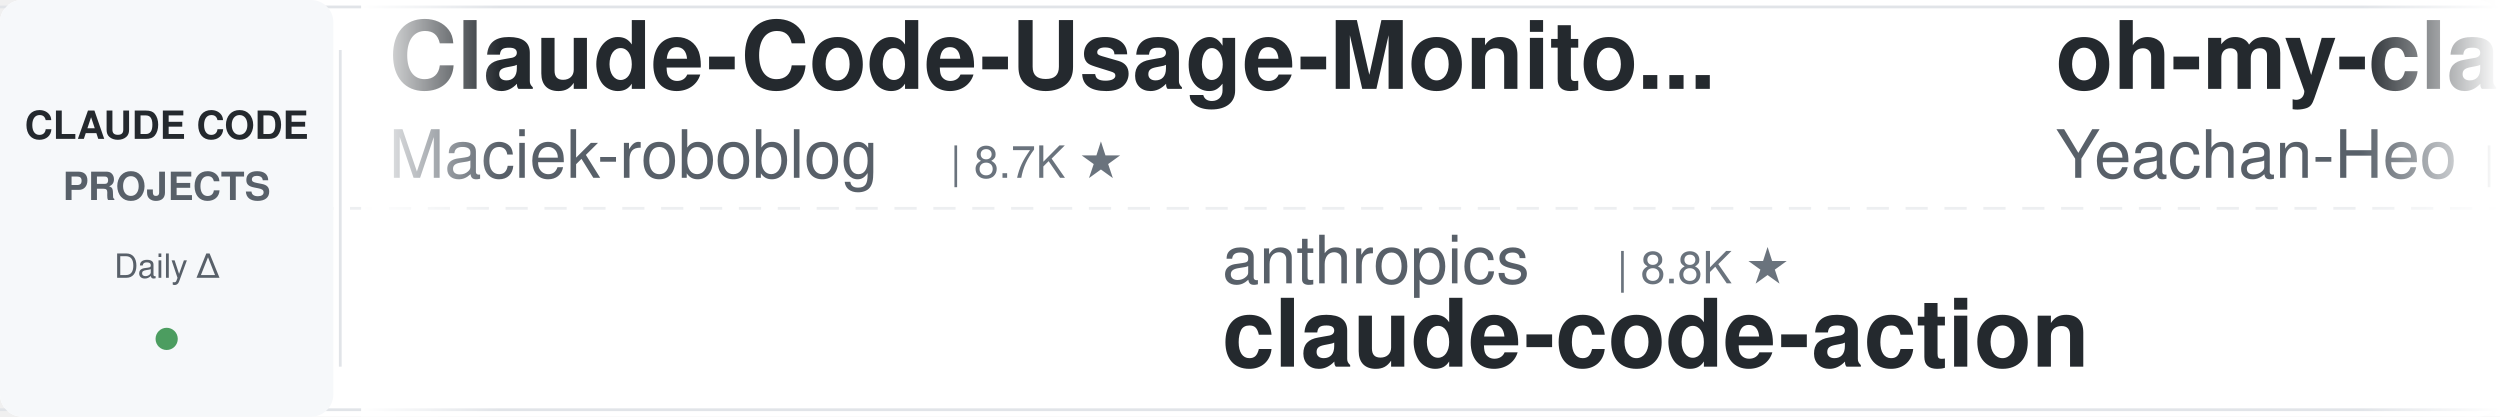
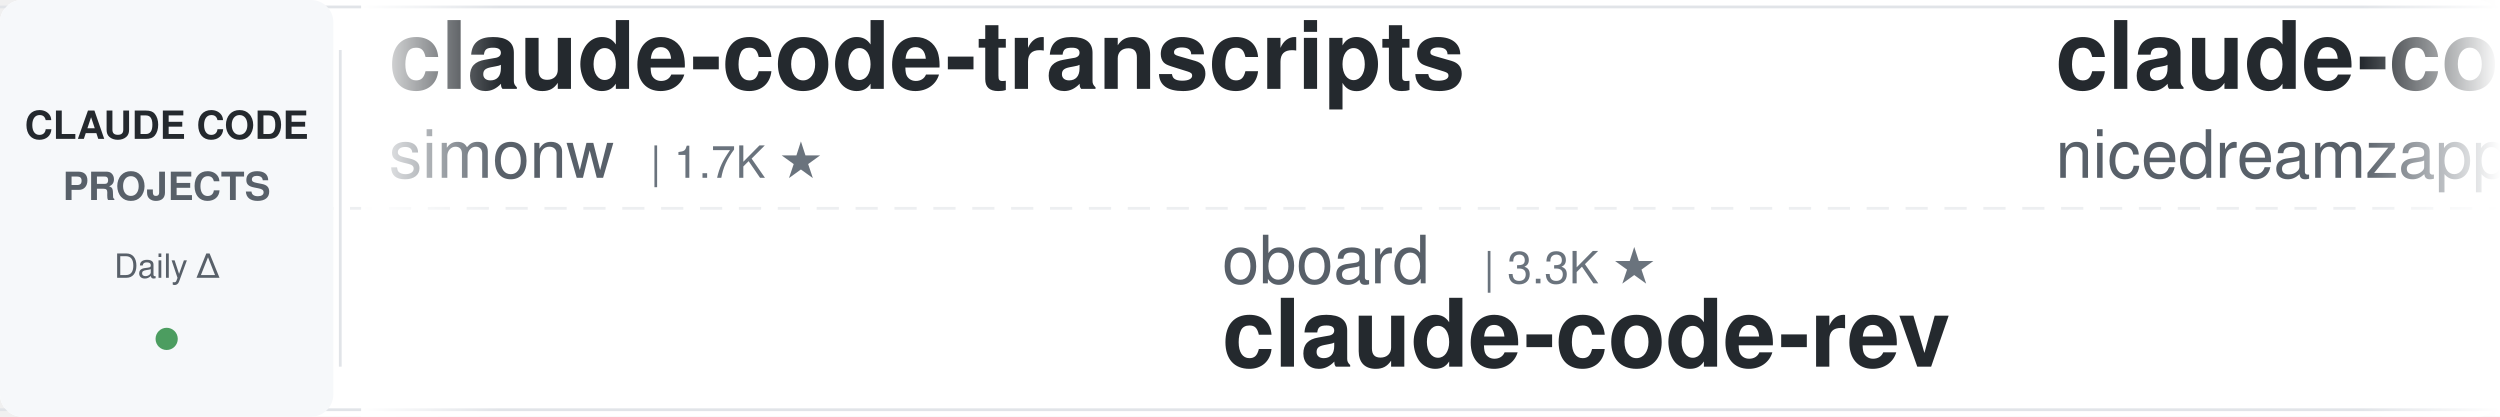
<svg xmlns="http://www.w3.org/2000/svg" width="900" height="150">
  <defs>
    <linearGradient id="leftFade" x1="0%" y1="0%" x2="100%" y2="0%">
      <stop offset="0%" style="stop-color:#ffffff;stop-opacity:1" />
      <stop offset="100%" style="stop-color:#ffffff;stop-opacity:0" />
    </linearGradient>
    <linearGradient id="rightFade" x1="0%" y1="0%" x2="100%" y2="0%">
      <stop offset="0%" style="stop-color:#ffffff;stop-opacity:0" />
      <stop offset="100%" style="stop-color:#ffffff;stop-opacity:1" />
    </linearGradient>
  </defs>
  <rect width="900" height="150" fill="#ffffff" rx="8" />
  <rect x="0" y="2" width="900" height="1" fill="#e1e4e8" />
  <rect x="0" y="147" width="900" height="1" fill="#e1e4e8" />
  <line x1="0" y1="75" x2="900" y2="75" stroke="#e1e4e8" stroke-width="1" stroke-dasharray="8 6" opacity="0.6" />
  <rect x="0" y="0" width="120" height="150" fill="#f6f8fa" rx="8" />
  <text x="60" y="50" font-family="-apple-system, BlinkMacSystemFont, 'Segoe UI', Helvetica, Arial, sans-serif" font-size="14" font-weight="600" fill="#24292e" text-anchor="middle">CLAUDE CODE</text>
  <text x="60" y="72" font-family="-apple-system, BlinkMacSystemFont, 'Segoe UI', Helvetica, Arial, sans-serif" font-size="14" font-weight="600" fill="#586069" text-anchor="middle">PROJECTS</text>
  <text x="60" y="100" font-family="-apple-system, BlinkMacSystemFont, 'Segoe UI', Helvetica, Arial, sans-serif" font-size="12" font-weight="500" fill="#586069" text-anchor="middle">Daily Δ</text>
  <circle cx="60" cy="122" r="4" fill="#22863a" opacity="0.8" />
  <rect x="122" y="18" width="1" height="114" fill="#e1e4e8" />
  <clipPath id="tickerClip">
    <rect x="130" y="0" width="770" height="150" />
  </clipPath>
  <g clip-path="url(#tickerClip)">
    <g id="tickerItems">
      <animateTransform attributeName="transform" attributeType="XML" type="translate" from="0 0" to="-3000 0" dur="54s" repeatCount="indefinite" />
      <g transform="translate(0, 0)">
-         <text x="140" y="32" font-family="-apple-system, BlinkMacSystemFont, 'Segoe UI', Helvetica, Arial, sans-serif" font-size="34" font-weight="600" fill="#24292e">Claude-Code-Usage-Monito...</text>
-         <text x="140" y="64" font-family="-apple-system, BlinkMacSystemFont, 'Segoe UI', Helvetica, Arial, sans-serif" font-size="24" font-weight="400" fill="#586069">Maciek-roboblog</text>
-         <text x="342" y="64" font-family="-apple-system, BlinkMacSystemFont, 'Segoe UI', Helvetica, Arial, sans-serif" font-size="16" font-weight="500" fill="#6a737d">| 8.7K ★</text>
+         <text x="140" y="32" font-family="-apple-system, BlinkMacSystemFont, 'Segoe UI', Helvetica, Arial, sans-serif" font-size="34" font-weight="600" fill="#24292e">claude-code-transcripts</text>
+         <text x="140" y="64" font-family="-apple-system, BlinkMacSystemFont, 'Segoe UI', Helvetica, Arial, sans-serif" font-size="24" font-weight="400" fill="#586069">simonw</text>
+         <text x="234" y="64" font-family="-apple-system, BlinkMacSystemFont, 'Segoe UI', Helvetica, Arial, sans-serif" font-size="16" font-weight="500" fill="#6a737d">| 1.7K ★</text>
      </g>
      <g transform="translate(300, 0)">
-         <text x="140" y="102" font-family="-apple-system, BlinkMacSystemFont, 'Segoe UI', Helvetica, Arial, sans-serif" font-size="24" font-weight="400" fill="#586069">anthropics</text>
-         <text x="282" y="102" font-family="-apple-system, BlinkMacSystemFont, 'Segoe UI', Helvetica, Arial, sans-serif" font-size="16" font-weight="500" fill="#6a737d">| 8.8K ★</text>
-         <text x="140" y="132" font-family="-apple-system, BlinkMacSystemFont, 'Segoe UI', Helvetica, Arial, sans-serif" font-size="34" font-weight="600" fill="#24292e">claude-code-action</text>
+         <text x="140" y="102" font-family="-apple-system, BlinkMacSystemFont, 'Segoe UI', Helvetica, Arial, sans-serif" font-size="24" font-weight="400" fill="#586069">oboard</text>
+         <text x="234" y="102" font-family="-apple-system, BlinkMacSystemFont, 'Segoe UI', Helvetica, Arial, sans-serif" font-size="16" font-weight="500" fill="#6a737d">| 3.3K ★</text>
+         <text x="140" y="132" font-family="-apple-system, BlinkMacSystemFont, 'Segoe UI', Helvetica, Arial, sans-serif" font-size="34" font-weight="600" fill="#24292e">claude-code-rev</text>
      </g>
      <g transform="translate(600, 0)">
-         <text x="140" y="32" font-family="-apple-system, BlinkMacSystemFont, 'Segoe UI', Helvetica, Arial, sans-serif" font-size="34" font-weight="600" fill="#24292e">oh-my-claudecode</text>
-         <text x="140" y="64" font-family="-apple-system, BlinkMacSystemFont, 'Segoe UI', Helvetica, Arial, sans-serif" font-size="24" font-weight="400" fill="#586069">Yeachan-Heo</text>
-         <text x="294" y="64" font-family="-apple-system, BlinkMacSystemFont, 'Segoe UI', Helvetica, Arial, sans-serif" font-size="16" font-weight="500" fill="#6a737d">| 39.0K ★</text>
+         <text x="140" y="32" font-family="-apple-system, BlinkMacSystemFont, 'Segoe UI', Helvetica, Arial, sans-serif" font-size="34" font-weight="600" fill="#24292e">claude-code-local</text>
+         <text x="140" y="64" font-family="-apple-system, BlinkMacSystemFont, 'Segoe UI', Helvetica, Arial, sans-serif" font-size="24" font-weight="400" fill="#586069">nicedreamzapp</text>
+         <text x="318" y="64" font-family="-apple-system, BlinkMacSystemFont, 'Segoe UI', Helvetica, Arial, sans-serif" font-size="16" font-weight="500" fill="#6a737d">| 3.3K ★</text>
      </g>
      <g transform="translate(900, 0)">
-         <text x="140" y="102" font-family="-apple-system, BlinkMacSystemFont, 'Segoe UI', Helvetica, Arial, sans-serif" font-size="24" font-weight="400" fill="#586069">VoltAgent</text>
-         <text x="270" y="102" font-family="-apple-system, BlinkMacSystemFont, 'Segoe UI', Helvetica, Arial, sans-serif" font-size="16" font-weight="500" fill="#6a737d">| 24.9K ★</text>
-         <text x="140" y="132" font-family="-apple-system, BlinkMacSystemFont, 'Segoe UI', Helvetica, Arial, sans-serif" font-size="34" font-weight="600" fill="#24292e">awesome-claude-code-suba...</text>
+         <text x="140" y="102" font-family="-apple-system, BlinkMacSystemFont, 'Segoe UI', Helvetica, Arial, sans-serif" font-size="24" font-weight="400" fill="#586069">anthropics</text>
+         <text x="282" y="102" font-family="-apple-system, BlinkMacSystemFont, 'Segoe UI', Helvetica, Arial, sans-serif" font-size="16" font-weight="500" fill="#6a737d">| 175.0K ★</text>
+         <text x="140" y="132" font-family="-apple-system, BlinkMacSystemFont, 'Segoe UI', Helvetica, Arial, sans-serif" font-size="34" font-weight="600" fill="#24292e">skills</text>
      </g>
      <g transform="translate(1200, 0)">
-         <text x="140" y="32" font-family="-apple-system, BlinkMacSystemFont, 'Segoe UI', Helvetica, Arial, sans-serif" font-size="34" font-weight="600" fill="#24292e">claude-code-skills</text>
-         <text x="140" y="64" font-family="-apple-system, BlinkMacSystemFont, 'Segoe UI', Helvetica, Arial, sans-serif" font-size="24" font-weight="400" fill="#586069">daymade</text>
-         <text x="246" y="64" font-family="-apple-system, BlinkMacSystemFont, 'Segoe UI', Helvetica, Arial, sans-serif" font-size="16" font-weight="500" fill="#6a737d">| 1.4K ★</text>
+         <text x="140" y="32" font-family="-apple-system, BlinkMacSystemFont, 'Segoe UI', Helvetica, Arial, sans-serif" font-size="34" font-weight="600" fill="#24292e">claude-code-harness</text>
+         <text x="140" y="64" font-family="-apple-system, BlinkMacSystemFont, 'Segoe UI', Helvetica, Arial, sans-serif" font-size="24" font-weight="400" fill="#586069">Chachamaru127</text>
+         <text x="318" y="64" font-family="-apple-system, BlinkMacSystemFont, 'Segoe UI', Helvetica, Arial, sans-serif" font-size="16" font-weight="500" fill="#6a737d">| 3.1K ★</text>
      </g>
      <g transform="translate(1500, 0)">
-         <text x="140" y="102" font-family="-apple-system, BlinkMacSystemFont, 'Segoe UI', Helvetica, Arial, sans-serif" font-size="24" font-weight="400" fill="#586069">ding113</text>
-         <text x="246" y="102" font-family="-apple-system, BlinkMacSystemFont, 'Segoe UI', Helvetica, Arial, sans-serif" font-size="16" font-weight="500" fill="#6a737d">| 3.4K ★</text>
-         <text x="140" y="132" font-family="-apple-system, BlinkMacSystemFont, 'Segoe UI', Helvetica, Arial, sans-serif" font-size="34" font-weight="600" fill="#24292e">claude-code-hub</text>
+         <text x="140" y="102" font-family="-apple-system, BlinkMacSystemFont, 'Segoe UI', Helvetica, Arial, sans-serif" font-size="24" font-weight="400" fill="#586069">shanraisshan</text>
+         <text x="306" y="102" font-family="-apple-system, BlinkMacSystemFont, 'Segoe UI', Helvetica, Arial, sans-serif" font-size="16" font-weight="500" fill="#6a737d">| 65.7K ★</text>
+         <text x="140" y="132" font-family="-apple-system, BlinkMacSystemFont, 'Segoe UI', Helvetica, Arial, sans-serif" font-size="34" font-weight="600" fill="#24292e">claude-code-best-practic...</text>
      </g>
      <g transform="translate(1800, 0)">
-         <text x="140" y="32" font-family="-apple-system, BlinkMacSystemFont, 'Segoe UI', Helvetica, Arial, sans-serif" font-size="34" font-weight="600" fill="#24292e">claude-code-video-toolki...</text>
-         <text x="140" y="64" font-family="-apple-system, BlinkMacSystemFont, 'Segoe UI', Helvetica, Arial, sans-serif" font-size="24" font-weight="400" fill="#586069">digitalsamba</text>
-         <text x="306" y="64" font-family="-apple-system, BlinkMacSystemFont, 'Segoe UI', Helvetica, Arial, sans-serif" font-size="16" font-weight="500" fill="#6a737d">| 2.1K ★</text>
+         <text x="140" y="32" font-family="-apple-system, BlinkMacSystemFont, 'Segoe UI', Helvetica, Arial, sans-serif" font-size="34" font-weight="600" fill="#24292e">claude-code-from-source</text>
+         <text x="140" y="64" font-family="-apple-system, BlinkMacSystemFont, 'Segoe UI', Helvetica, Arial, sans-serif" font-size="24" font-weight="400" fill="#586069">alejandrobalderas</text>
+         <text x="366" y="64" font-family="-apple-system, BlinkMacSystemFont, 'Segoe UI', Helvetica, Arial, sans-serif" font-size="16" font-weight="500" fill="#6a737d">| 2.8K ★</text>
      </g>
      <g transform="translate(2100, 0)">
-         <text x="140" y="102" font-family="-apple-system, BlinkMacSystemFont, 'Segoe UI', Helvetica, Arial, sans-serif" font-size="24" font-weight="400" fill="#586069">lorryjovens-hub</text>
-         <text x="342" y="102" font-family="-apple-system, BlinkMacSystemFont, 'Segoe UI', Helvetica, Arial, sans-serif" font-size="16" font-weight="500" fill="#6a737d">| 1.7K ★</text>
-         <text x="140" y="132" font-family="-apple-system, BlinkMacSystemFont, 'Segoe UI', Helvetica, Arial, sans-serif" font-size="34" font-weight="600" fill="#24292e">claude-code-rust</text>
+         <text x="140" y="102" font-family="-apple-system, BlinkMacSystemFont, 'Segoe UI', Helvetica, Arial, sans-serif" font-size="24" font-weight="400" fill="#586069">Alishahryar1</text>
+         <text x="306" y="102" font-family="-apple-system, BlinkMacSystemFont, 'Segoe UI', Helvetica, Arial, sans-serif" font-size="16" font-weight="500" fill="#6a737d">| 53.6K ★</text>
+         <text x="140" y="132" font-family="-apple-system, BlinkMacSystemFont, 'Segoe UI', Helvetica, Arial, sans-serif" font-size="34" font-weight="600" fill="#24292e">free-claude-code</text>
      </g>
      <g transform="translate(2400, 0)">
-         <text x="140" y="32" font-family="-apple-system, BlinkMacSystemFont, 'Segoe UI', Helvetica, Arial, sans-serif" font-size="34" font-weight="600" fill="#24292e">everything-claude-code</text>
-         <text x="140" y="64" font-family="-apple-system, BlinkMacSystemFont, 'Segoe UI', Helvetica, Arial, sans-serif" font-size="24" font-weight="400" fill="#586069">WorldFlowAI</text>
-         <text x="294" y="64" font-family="-apple-system, BlinkMacSystemFont, 'Segoe UI', Helvetica, Arial, sans-serif" font-size="16" font-weight="500" fill="#6a737d">| 2.6K ★</text>
+         <text x="140" y="32" font-family="-apple-system, BlinkMacSystemFont, 'Segoe UI', Helvetica, Arial, sans-serif" font-size="34" font-weight="600" fill="#24292e">claude-code-from-scratch</text>
+         <text x="140" y="64" font-family="-apple-system, BlinkMacSystemFont, 'Segoe UI', Helvetica, Arial, sans-serif" font-size="24" font-weight="400" fill="#586069">Windy3f3f3f3f</text>
+         <text x="318" y="64" font-family="-apple-system, BlinkMacSystemFont, 'Segoe UI', Helvetica, Arial, sans-serif" font-size="16" font-weight="500" fill="#6a737d">| 2.6K ★</text>
      </g>
      <g transform="translate(2700, 0)">
-         <text x="140" y="102" font-family="-apple-system, BlinkMacSystemFont, 'Segoe UI', Helvetica, Arial, sans-serif" font-size="24" font-weight="400" fill="#586069">jqueryscript</text>
-         <text x="306" y="102" font-family="-apple-system, BlinkMacSystemFont, 'Segoe UI', Helvetica, Arial, sans-serif" font-size="16" font-weight="500" fill="#6a737d">| 509 ★</text>
-         <text x="140" y="132" font-family="-apple-system, BlinkMacSystemFont, 'Segoe UI', Helvetica, Arial, sans-serif" font-size="34" font-weight="600" fill="#24292e">awesome-claude-code</text>
+         <text x="140" y="102" font-family="-apple-system, BlinkMacSystemFont, 'Segoe UI', Helvetica, Arial, sans-serif" font-size="24" font-weight="400" fill="#586069">disler</text>
+         <text x="234" y="102" font-family="-apple-system, BlinkMacSystemFont, 'Segoe UI', Helvetica, Arial, sans-serif" font-size="16" font-weight="500" fill="#6a737d">| 3.9K ★</text>
+         <text x="140" y="132" font-family="-apple-system, BlinkMacSystemFont, 'Segoe UI', Helvetica, Arial, sans-serif" font-size="34" font-weight="600" fill="#24292e">claude-code-hooks-master...</text>
      </g>
      <g transform="translate(3000, 0)">
-         <text x="140" y="32" font-family="-apple-system, BlinkMacSystemFont, 'Segoe UI', Helvetica, Arial, sans-serif" font-size="34" font-weight="600" fill="#24292e">Claude-Code-Usage-Monito...</text>
-         <text x="140" y="64" font-family="-apple-system, BlinkMacSystemFont, 'Segoe UI', Helvetica, Arial, sans-serif" font-size="24" font-weight="400" fill="#586069">Maciek-roboblog</text>
-         <text x="342" y="64" font-family="-apple-system, BlinkMacSystemFont, 'Segoe UI', Helvetica, Arial, sans-serif" font-size="16" font-weight="500" fill="#6a737d">| 8.7K ★</text>
+         <text x="140" y="32" font-family="-apple-system, BlinkMacSystemFont, 'Segoe UI', Helvetica, Arial, sans-serif" font-size="34" font-weight="600" fill="#24292e">claude-code-transcripts</text>
+         <text x="140" y="64" font-family="-apple-system, BlinkMacSystemFont, 'Segoe UI', Helvetica, Arial, sans-serif" font-size="24" font-weight="400" fill="#586069">simonw</text>
+         <text x="234" y="64" font-family="-apple-system, BlinkMacSystemFont, 'Segoe UI', Helvetica, Arial, sans-serif" font-size="16" font-weight="500" fill="#6a737d">| 1.7K ★</text>
      </g>
      <g transform="translate(3300, 0)">
-         <text x="140" y="102" font-family="-apple-system, BlinkMacSystemFont, 'Segoe UI', Helvetica, Arial, sans-serif" font-size="24" font-weight="400" fill="#586069">anthropics</text>
-         <text x="282" y="102" font-family="-apple-system, BlinkMacSystemFont, 'Segoe UI', Helvetica, Arial, sans-serif" font-size="16" font-weight="500" fill="#6a737d">| 8.8K ★</text>
-         <text x="140" y="132" font-family="-apple-system, BlinkMacSystemFont, 'Segoe UI', Helvetica, Arial, sans-serif" font-size="34" font-weight="600" fill="#24292e">claude-code-action</text>
+         <text x="140" y="102" font-family="-apple-system, BlinkMacSystemFont, 'Segoe UI', Helvetica, Arial, sans-serif" font-size="24" font-weight="400" fill="#586069">oboard</text>
+         <text x="234" y="102" font-family="-apple-system, BlinkMacSystemFont, 'Segoe UI', Helvetica, Arial, sans-serif" font-size="16" font-weight="500" fill="#6a737d">| 3.3K ★</text>
+         <text x="140" y="132" font-family="-apple-system, BlinkMacSystemFont, 'Segoe UI', Helvetica, Arial, sans-serif" font-size="34" font-weight="600" fill="#24292e">claude-code-rev</text>
      </g>
      <g transform="translate(3600, 0)">
-         <text x="140" y="32" font-family="-apple-system, BlinkMacSystemFont, 'Segoe UI', Helvetica, Arial, sans-serif" font-size="34" font-weight="600" fill="#24292e">oh-my-claudecode</text>
-         <text x="140" y="64" font-family="-apple-system, BlinkMacSystemFont, 'Segoe UI', Helvetica, Arial, sans-serif" font-size="24" font-weight="400" fill="#586069">Yeachan-Heo</text>
-         <text x="294" y="64" font-family="-apple-system, BlinkMacSystemFont, 'Segoe UI', Helvetica, Arial, sans-serif" font-size="16" font-weight="500" fill="#6a737d">| 39.0K ★</text>
+         <text x="140" y="32" font-family="-apple-system, BlinkMacSystemFont, 'Segoe UI', Helvetica, Arial, sans-serif" font-size="34" font-weight="600" fill="#24292e">claude-code-local</text>
+         <text x="140" y="64" font-family="-apple-system, BlinkMacSystemFont, 'Segoe UI', Helvetica, Arial, sans-serif" font-size="24" font-weight="400" fill="#586069">nicedreamzapp</text>
+         <text x="318" y="64" font-family="-apple-system, BlinkMacSystemFont, 'Segoe UI', Helvetica, Arial, sans-serif" font-size="16" font-weight="500" fill="#6a737d">| 3.3K ★</text>
      </g>
      <g transform="translate(3900, 0)">
-         <text x="140" y="102" font-family="-apple-system, BlinkMacSystemFont, 'Segoe UI', Helvetica, Arial, sans-serif" font-size="24" font-weight="400" fill="#586069">VoltAgent</text>
-         <text x="270" y="102" font-family="-apple-system, BlinkMacSystemFont, 'Segoe UI', Helvetica, Arial, sans-serif" font-size="16" font-weight="500" fill="#6a737d">| 24.9K ★</text>
-         <text x="140" y="132" font-family="-apple-system, BlinkMacSystemFont, 'Segoe UI', Helvetica, Arial, sans-serif" font-size="34" font-weight="600" fill="#24292e">awesome-claude-code-suba...</text>
+         <text x="140" y="102" font-family="-apple-system, BlinkMacSystemFont, 'Segoe UI', Helvetica, Arial, sans-serif" font-size="24" font-weight="400" fill="#586069">anthropics</text>
+         <text x="282" y="102" font-family="-apple-system, BlinkMacSystemFont, 'Segoe UI', Helvetica, Arial, sans-serif" font-size="16" font-weight="500" fill="#6a737d">| 175.0K ★</text>
+         <text x="140" y="132" font-family="-apple-system, BlinkMacSystemFont, 'Segoe UI', Helvetica, Arial, sans-serif" font-size="34" font-weight="600" fill="#24292e">skills</text>
      </g>
    </g>
  </g>
  <rect x="130" y="0" width="50" height="150" fill="url(#leftFade)" />
  <rect x="850" y="0" width="50" height="150" fill="url(#rightFade)" />
</svg>
